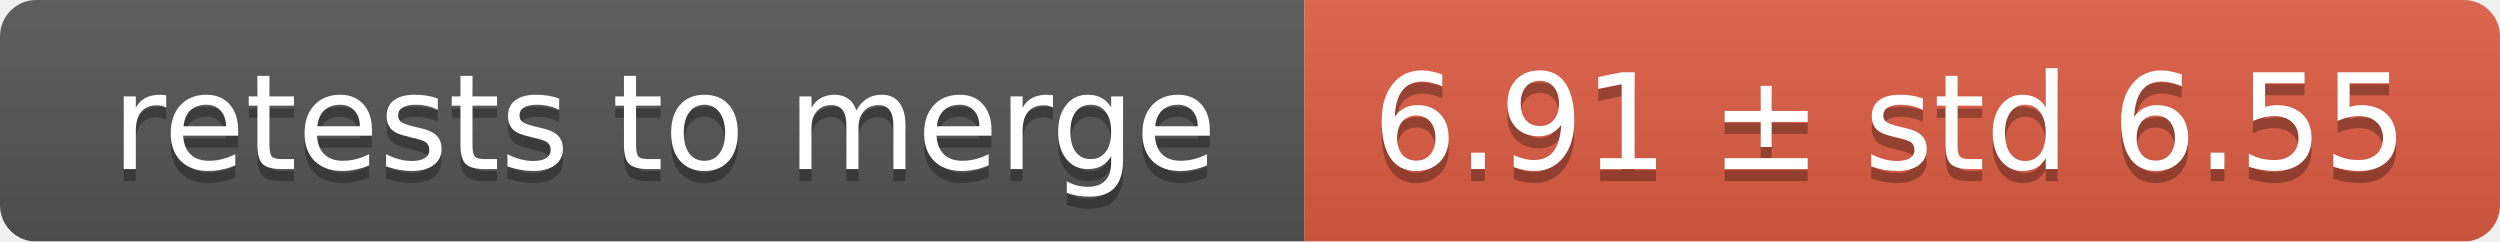
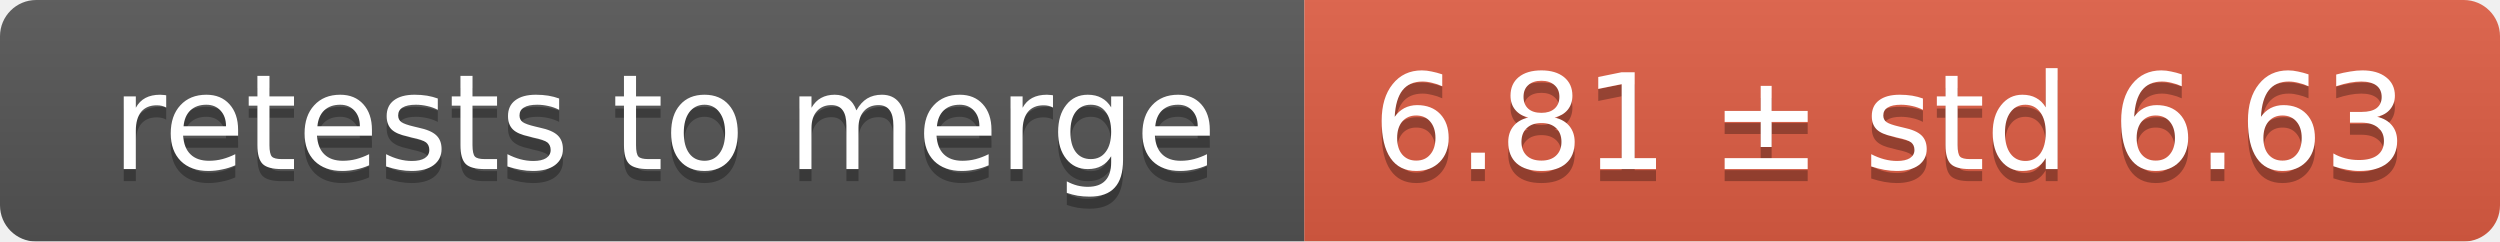
<svg xmlns="http://www.w3.org/2000/svg" width="207" height="20">
  <linearGradient id="smooth" x2="0" y2="100%">
    <stop offset="0" stop-color="#bbb" stop-opacity=".1" />
    <stop offset="1" stop-opacity=".1" />
  </linearGradient>
  <mask id="round">
    <rect width="207" height="20" rx="3" fill="#fff" />
  </mask>
  <g mask="url(#round)">
    <rect width="108" height="20" fill="#555" />
    <rect x="108" width="99" height="20" fill="#e05d44" />
    <rect width="207" height="20" fill="url(#smooth)" />
  </g>
  <g fill="#fff" text-anchor="middle" font-family="DejaVu Sans,Verdana,Geneva,sans-serif" font-size="11">
    <text x="55" y="15" fill="#010101" fill-opacity=".3">retests to merge</text>
    <text x="55" y="14">retests to merge</text>
-     <text x="156.5" y="15" fill="#010101" fill-opacity=".3">6.91 ± std 6.55</text>
-     <text x="156.5" y="14">6.91 ± std 6.55</text>
+     <text x="156.5" y="15" fill="#010101" fill-opacity=".3">6.81 ± std 6.63</text>
+     <text x="156.5" y="14">6.81 ± std 6.63</text>
  </g>
</svg>
